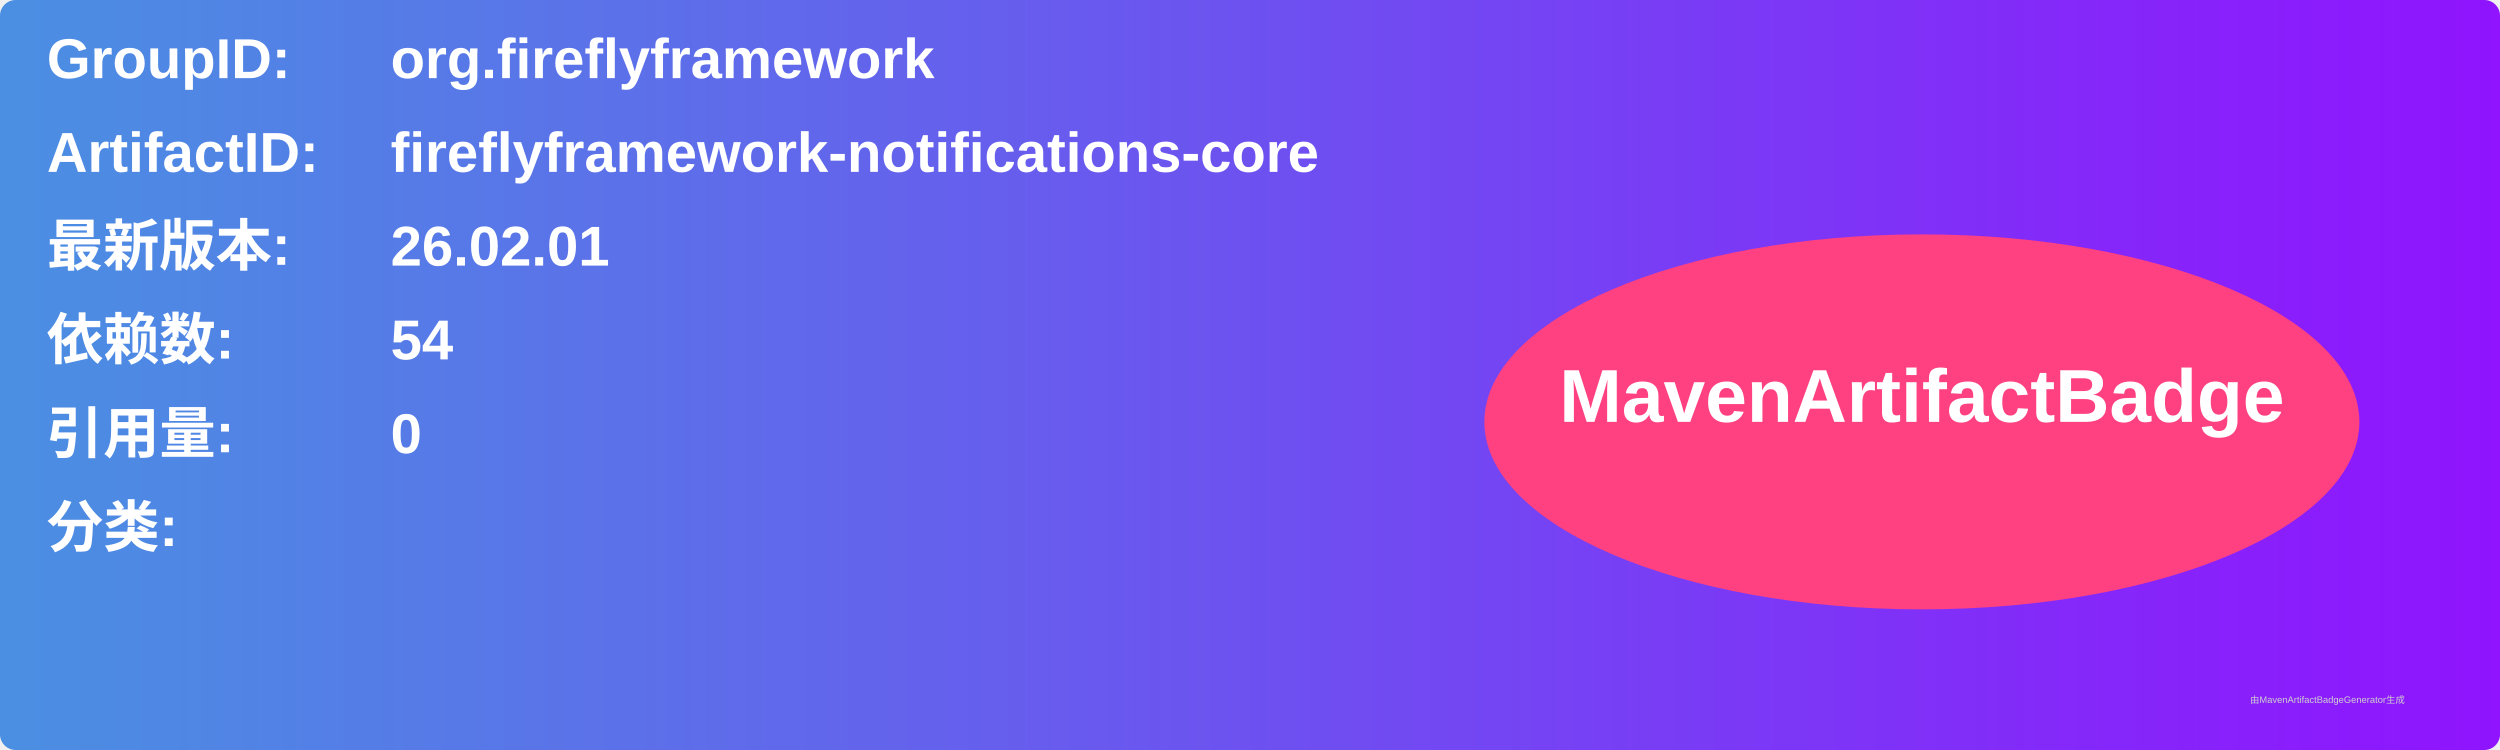
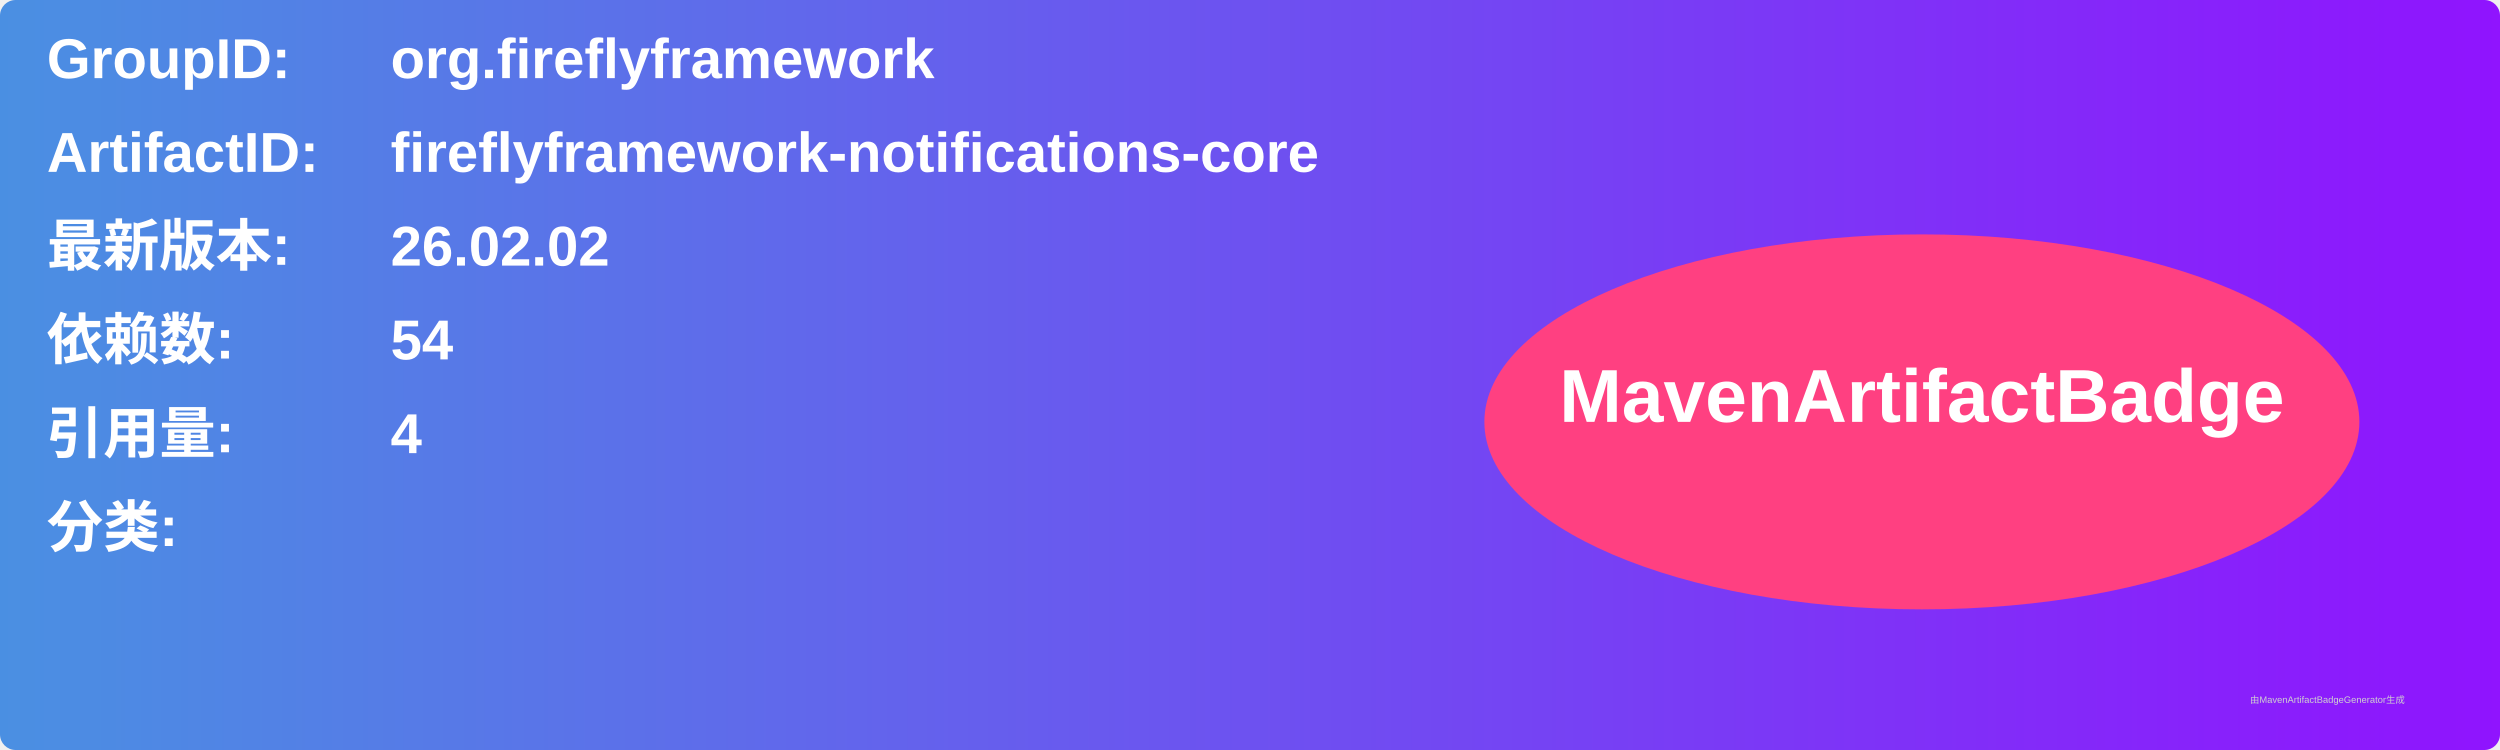
<svg xmlns="http://www.w3.org/2000/svg" width="800" height="240" viewBox="0 0 800 240">
  <linearGradient id="grad" x1="0%" y1="0%" x2="100%" y2="0%">
    <stop offset="0%" stop-color="#4a90e2" />
    <stop offset="100%" stop-color="#9013fe" />
  </linearGradient>
  <rect width="100%" height="100%" rx="5" ry="5" fill="url(#grad)" />
  <g transform="translate(15, 15)">
    <text x="0" y="10" font-family="Arial" font-size="18" fill="white" font-weight="bold" width="260">GroupID:</text>
    <text x="110" y="10" font-family="Arial" font-size="18" fill="white" font-weight="bold" width="460">org.fireflyframework</text>
    <text x="0" y="40" font-family="Arial" font-size="18" fill="white" font-weight="bold" width="260">ArtifactID:</text>
    <text x="110" y="40" font-family="Arial" font-size="18" fill="white" font-weight="bold" width="460">fireflyframework-notifications-core</text>
    <text x="0" y="70" font-family="Arial" font-size="18" fill="white" font-weight="bold">最新版本:</text>
    <text x="110" y="70" font-family="Arial" font-size="18" fill="white" font-weight="bold">
-       <tspan font-weight="bold">26.02.01</tspan>
+       <tspan font-weight="bold">26.02.02</tspan>
    </text>
    <text x="0" y="100" font-family="Arial" font-size="18" fill="white" font-weight="bold">依赖数: </text>
    <text x="110" y="100" font-family="Arial" font-size="18" fill="white">
      <tspan font-weight="bold">54</tspan>
    </text>
    <text x="0" y="130" font-family="Arial" font-size="18" fill="white" font-weight="bold">引用量: </text>
    <text x="110" y="130" font-family="Arial" font-size="18" fill="white">
-       <tspan font-weight="bold">0</tspan>
+       <tspan font-weight="bold">4</tspan>
    </text>
    <text x="0" y="160" font-family="Arial" font-size="18" fill="white" font-weight="bold">分类:</text>
    <text x="10" y="190" font-family="Arial" font-size="10" fill="white">
      <tspan font-weight="bold" />
    </text>
    <ellipse cx="600" cy="120" rx="140" ry="60" fill="#ff4081" />
    <text x="600" y="120" text-anchor="middle" font-family="Arial" font-size="24" fill="white" font-weight="bold">MavenArtifactBadge</text>
  </g>
  <text x="720" y="225" font-family="Arial" font-size="3" fill="#d0d0d0">由MavenArtifactBadgeGenerator生成</text>
</svg>
